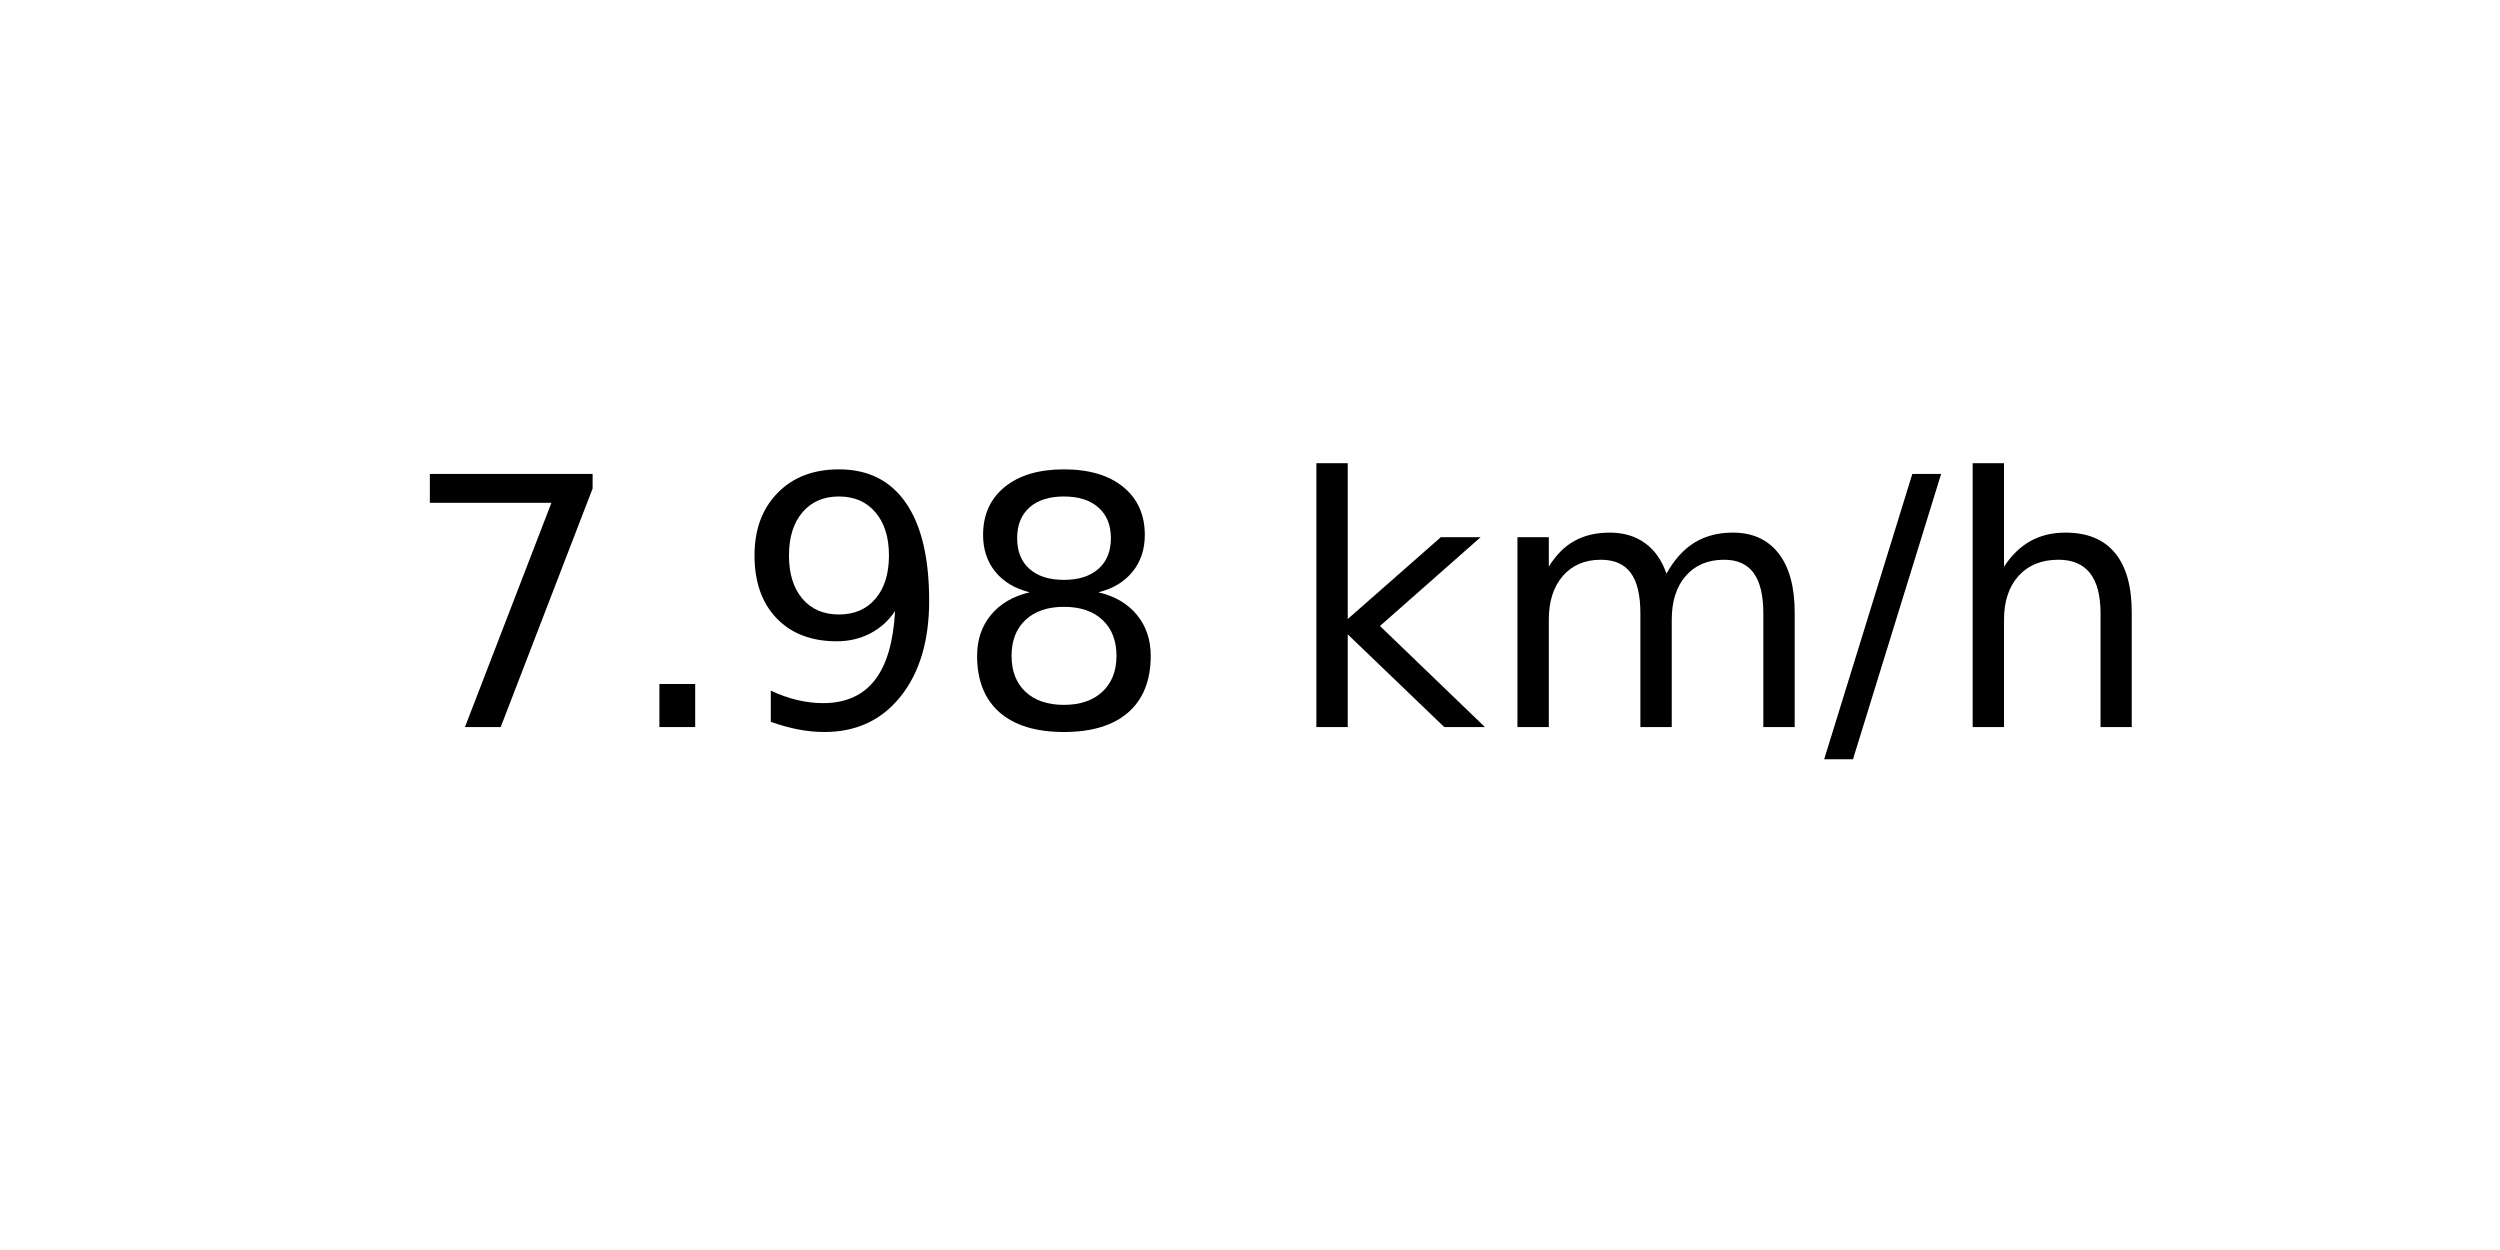
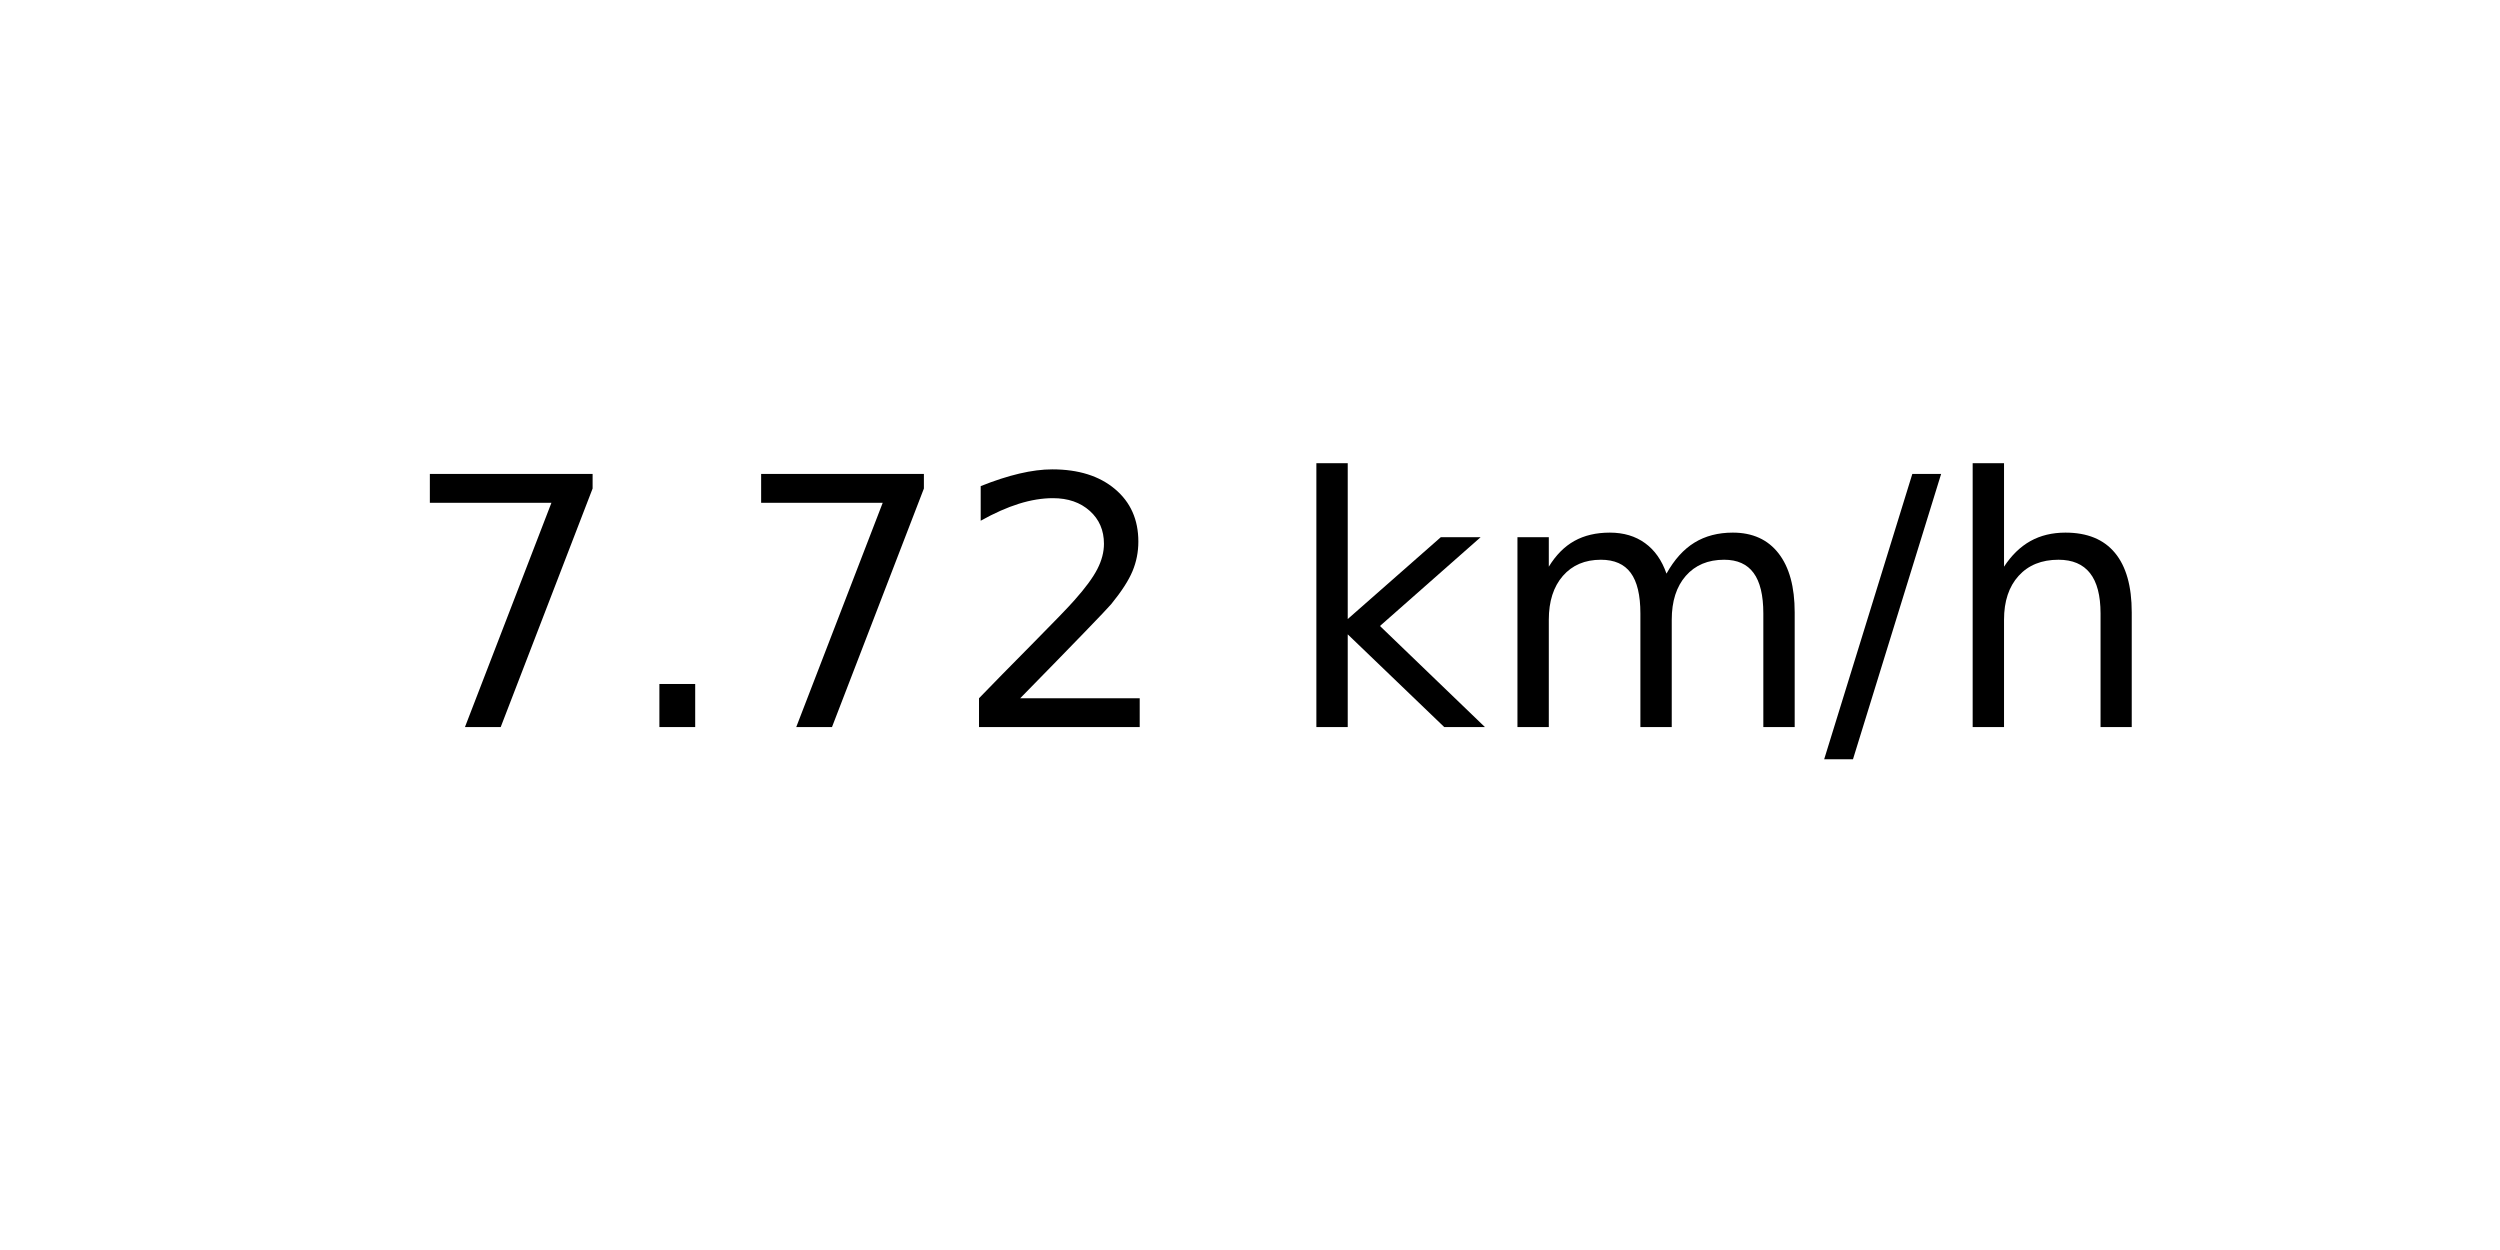
<svg xmlns="http://www.w3.org/2000/svg" xmlns:xlink="http://www.w3.org/1999/xlink" width="72pt" height="36pt" viewBox="0 0 72 36" version="1.1">
  <defs>
    <style type="text/css">*{stroke-linejoin: round; stroke-linecap: butt}</style>
  </defs>
  <g id="figure_1">
    <g id="axes_1">
      <g id="text_1">
        <g transform="translate(11.55937 20.93937) scale(0.1 -0.1)">
          <defs>
            <path id="DejaVuSans-37" d="M 525 4666  L 3525 4666  L 3525 4397  L 1831 0  L 1172 0  L 2766 4134  L 525 4134  L 525 4666  z " transform="scale(0.015625)" />
            <path id="DejaVuSans-2e" d="M 684 794  L 1344 794  L 1344 0  L 684 0  L 684 794  z " transform="scale(0.015625)" />
-             <path id="DejaVuSans-39" d="M 703 97  L 703 672  Q 941 559 1184 500  Q 1428 441 1663 441  Q 2288 441 2617 861  Q 2947 1281 2994 2138  Q 2813 1869 2534 1725  Q 2256 1581 1919 1581  Q 1219 1581 811 2004  Q 403 2428 403 3163  Q 403 3881 828 4315  Q 1253 4750 1959 4750  Q 2769 4750 3195 4129  Q 3622 3509 3622 2328  Q 3622 1225 3098 567  Q 2575 -91 1691 -91  Q 1453 -91 1209 -44  Q 966 3 703 97  z M 1959 2075  Q 2384 2075 2632 2365  Q 2881 2656 2881 3163  Q 2881 3666 2632 3958  Q 2384 4250 1959 4250  Q 1534 4250 1286 3958  Q 1038 3666 1038 3163  Q 1038 2656 1286 2365  Q 1534 2075 1959 2075  z " transform="scale(0.015625)" />
-             <path id="DejaVuSans-38" d="M 2034 2216  Q 1584 2216 1326 1975  Q 1069 1734 1069 1313  Q 1069 891 1326 650  Q 1584 409 2034 409  Q 2484 409 2743 651  Q 3003 894 3003 1313  Q 3003 1734 2745 1975  Q 2488 2216 2034 2216  z M 1403 2484  Q 997 2584 770 2862  Q 544 3141 544 3541  Q 544 4100 942 4425  Q 1341 4750 2034 4750  Q 2731 4750 3128 4425  Q 3525 4100 3525 3541  Q 3525 3141 3298 2862  Q 3072 2584 2669 2484  Q 3125 2378 3379 2068  Q 3634 1759 3634 1313  Q 3634 634 3220 271  Q 2806 -91 2034 -91  Q 1263 -91 848 271  Q 434 634 434 1313  Q 434 1759 690 2068  Q 947 2378 1403 2484  z M 1172 3481  Q 1172 3119 1398 2916  Q 1625 2713 2034 2713  Q 2441 2713 2670 2916  Q 2900 3119 2900 3481  Q 2900 3844 2670 4047  Q 2441 4250 2034 4250  Q 1625 4250 1398 4047  Q 1172 3844 1172 3481  z " transform="scale(0.015625)" />
+             <path id="DejaVuSans-32" d="M 1228 531  L 3431 531  L 3431 0  L 469 0  L 469 531  Q 828 903 1448 1529  Q 2069 2156 2228 2338  Q 2531 2678 2651 2914  Q 2772 3150 2772 3378  Q 2772 3750 2511 3984  Q 2250 4219 1831 4219  Q 1534 4219 1204 4116  Q 875 4013 500 3803  L 500 4441  Q 881 4594 1212 4672  Q 1544 4750 1819 4750  Q 2544 4750 2975 4387  Q 3406 4025 3406 3419  Q 3406 3131 3298 2873  Q 3191 2616 2906 2266  Q 2828 2175 2409 1742  Q 1991 1309 1228 531  z " transform="scale(0.015625)" />
            <path id="DejaVuSans-20" transform="scale(0.015625)" />
            <path id="DejaVuSans-6b" d="M 581 4863  L 1159 4863  L 1159 1991  L 2875 3500  L 3609 3500  L 1753 1863  L 3688 0  L 2938 0  L 1159 1709  L 1159 0  L 581 0  L 581 4863  z " transform="scale(0.015625)" />
            <path id="DejaVuSans-6d" d="M 3328 2828  Q 3544 3216 3844 3400  Q 4144 3584 4550 3584  Q 5097 3584 5394 3201  Q 5691 2819 5691 2113  L 5691 0  L 5113 0  L 5113 2094  Q 5113 2597 4934 2840  Q 4756 3084 4391 3084  Q 3944 3084 3684 2787  Q 3425 2491 3425 1978  L 3425 0  L 2847 0  L 2847 2094  Q 2847 2600 2669 2842  Q 2491 3084 2119 3084  Q 1678 3084 1418 2786  Q 1159 2488 1159 1978  L 1159 0  L 581 0  L 581 3500  L 1159 3500  L 1159 2956  Q 1356 3278 1631 3431  Q 1906 3584 2284 3584  Q 2666 3584 2933 3390  Q 3200 3197 3328 2828  z " transform="scale(0.015625)" />
            <path id="DejaVuSans-2f" d="M 1625 4666  L 2156 4666  L 531 -594  L 0 -594  L 1625 4666  z " transform="scale(0.015625)" />
            <path id="DejaVuSans-68" d="M 3513 2113  L 3513 0  L 2938 0  L 2938 2094  Q 2938 2591 2744 2837  Q 2550 3084 2163 3084  Q 1697 3084 1428 2787  Q 1159 2491 1159 1978  L 1159 0  L 581 0  L 581 4863  L 1159 4863  L 1159 2956  Q 1366 3272 1645 3428  Q 1925 3584 2291 3584  Q 2894 3584 3203 3211  Q 3513 2838 3513 2113  z " transform="scale(0.015625)" />
          </defs>
          <use xlink:href="#DejaVuSans-37" />
          <use xlink:href="#DejaVuSans-2e" x="63.623" />
-           <use xlink:href="#DejaVuSans-39" x="95.41" />
-           <use xlink:href="#DejaVuSans-38" x="159.033" />
+           <use xlink:href="#DejaVuSans-37" x="95.41" />
+           <use xlink:href="#DejaVuSans-32" x="159.033" />
          <use xlink:href="#DejaVuSans-20" x="222.656" />
          <use xlink:href="#DejaVuSans-6b" x="254.443" />
          <use xlink:href="#DejaVuSans-6d" x="312.354" />
          <use xlink:href="#DejaVuSans-2f" x="409.766" />
          <use xlink:href="#DejaVuSans-68" x="443.457" />
        </g>
      </g>
    </g>
  </g>
</svg>
